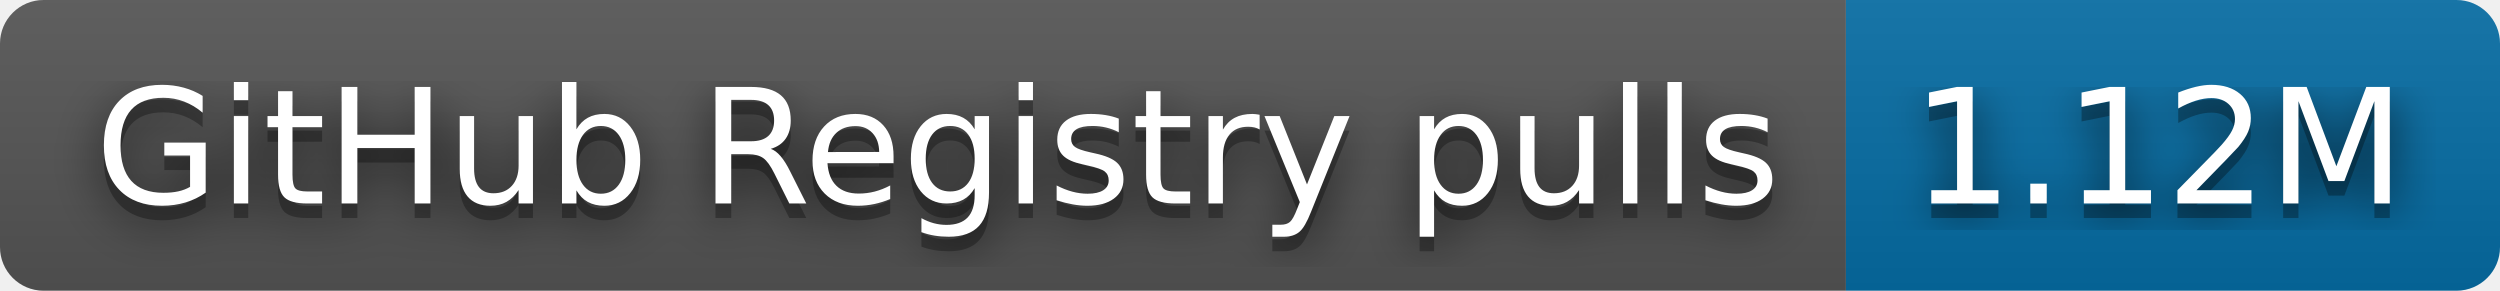
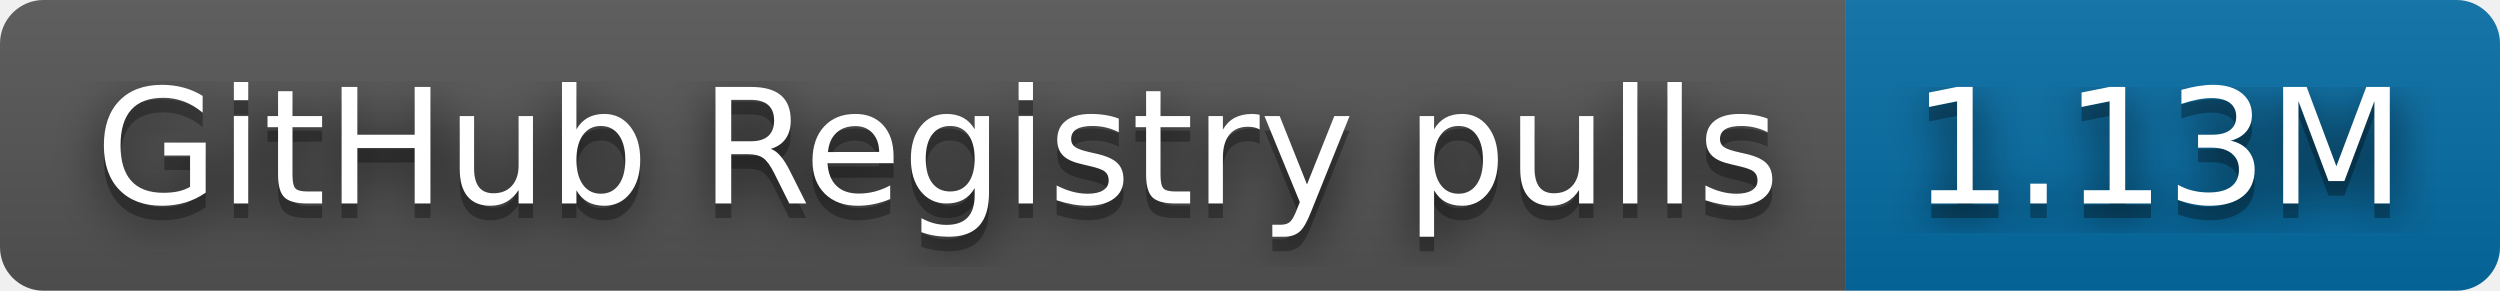
- <svg xmlns="http://www.w3.org/2000/svg" width="172" height="20" role="img" aria-label="GitHub Registry pulls: 1.12M">
+ <svg xmlns="http://www.w3.org/2000/svg" width="172" height="20" role="img" aria-label="GitHub Registry pulls: 1.13M">
  <filter id="blur">
    <feGaussianBlur stdDeviation="16" />
  </filter>
  <linearGradient id="s" x2="0" y2="100%">
    <stop offset="0" stop-color="#bbb" stop-opacity=".1" />
    <stop offset="1" stop-opacity=".1" />
  </linearGradient>
  <clipPath id="r">
    <rect width="172" height="20" rx="3" />
  </clipPath>
  <g clip-path="url(#r)">
    <rect width="127" height="20" fill="#555" />
    <rect x="127" width="45" height="20" fill="#066da5" />
    <rect width="172" height="20" fill="url(#s)" />
  </g>
  <g fill="#fff" text-anchor="middle" font-family="Verdana,Geneva,DejaVu Sans,sans-serif" text-rendering="geometricPrecision" font-size="110">
    <g transform="scale(.1)">
      <g aria-hidden="true" fill="#010101">
        <text x="645" y="150" fill-opacity=".8" filter="url(#blur)" textLength="1170">GitHub Registry pulls</text>
        <text x="645" y="150" fill-opacity=".3" textLength="1170">GitHub Registry pulls</text>
      </g>
      <text x="645" y="140" textLength="1170">GitHub Registry pulls</text>
    </g>
    <g transform="scale(.1)">
      <g aria-hidden="true" fill="#010101">
-         <text x="1485" y="150" fill-opacity=".8" filter="url(#blur)" textLength="350">1.12M</text>
-         <text x="1485" y="150" fill-opacity=".3" textLength="350">1.12M</text>
+         <text x="1485" y="150" fill-opacity=".8" filter="url(#blur)" textLength="350">1.13M</text>
+         <text x="1485" y="150" fill-opacity=".3" textLength="350">1.13M</text>
      </g>
-       <text x="1485" y="140" textLength="350">1.12M</text>
+       <text x="1485" y="140" textLength="350">1.13M</text>
    </g>
  </g>
</svg>
